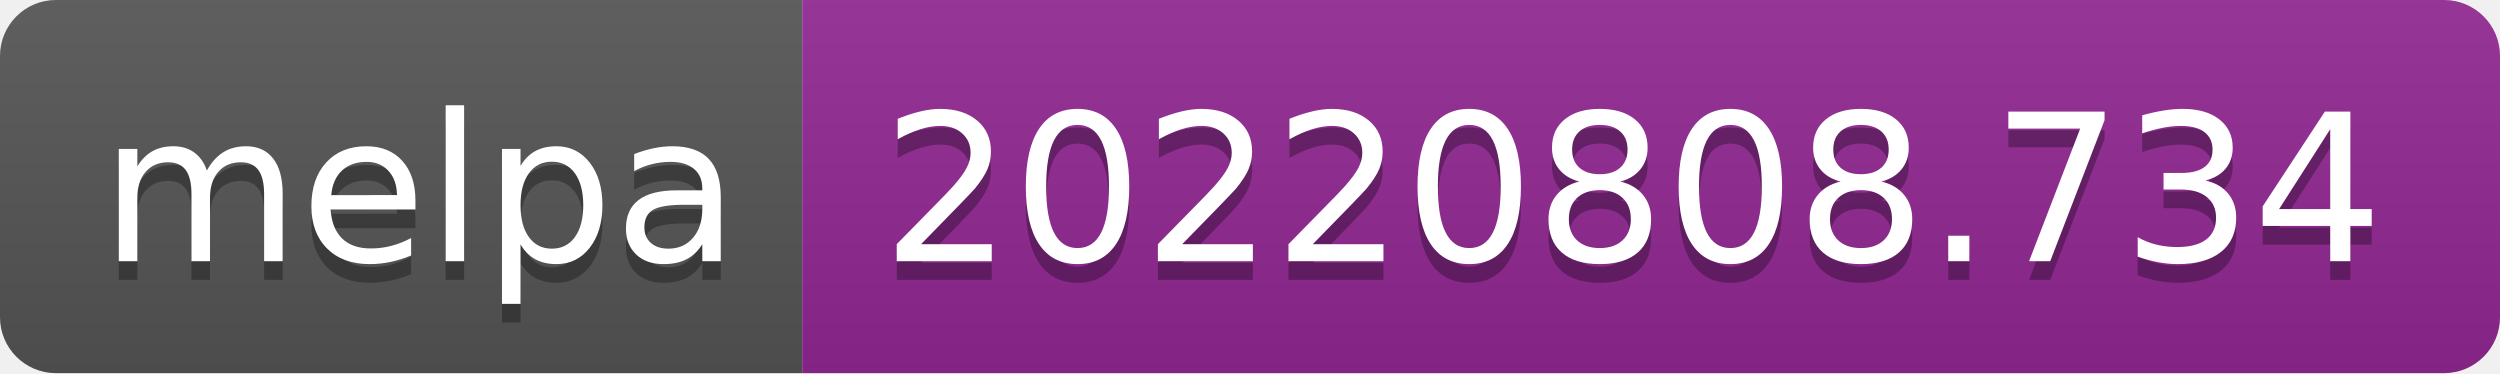
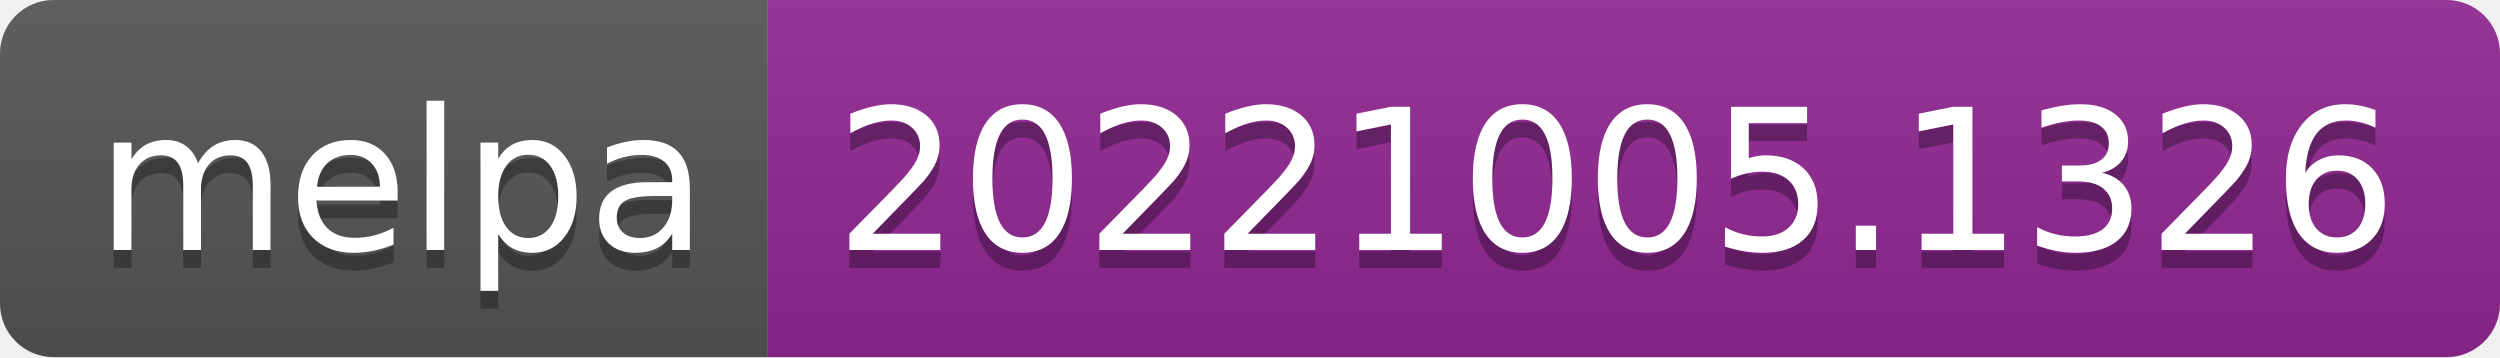
- <svg xmlns="http://www.w3.org/2000/svg" width="134" height="20" role="img" aria-label="melpa: 20220808.734">
+ <svg xmlns="http://www.w3.org/2000/svg" width="140" height="20" role="img" aria-label="melpa: 20221005.1326">
  <linearGradient id="s" x2="0" y2="100%">
    <stop offset="0" stop-color="#bbb" stop-opacity=".1" />
    <stop offset="1" stop-opacity=".1" />
  </linearGradient>
  <clipPath id="r">
-     <rect width="134" height="20" rx="3" fill="#fff" />
+     <rect width="140" height="20" rx="3" fill="#fff" />
  </clipPath>
  <g clip-path="url(#r)">
    <rect width="43" height="20" fill="#555" />
-     <rect x="43" width="91" height="20" fill="#922793" />
-     <rect width="134" height="20" fill="url(#s)" />
+     <rect x="43" width="97" height="20" fill="#922793" />
+     <rect width="140" height="20" fill="url(#s)" />
  </g>
  <g fill="#fff" text-anchor="middle" font-family="Verdana,Geneva,DejaVu Sans,sans-serif" text-rendering="geometricPrecision" font-size="110">
    <text aria-hidden="true" x="225" y="150" fill="#010101" fill-opacity=".3" transform="scale(.1)" textLength="330">melpa</text>
    <text x="225" y="140" transform="scale(.1)" fill="#fff" textLength="330">melpa</text>
-     <text aria-hidden="true" x="875" y="150" fill="#010101" fill-opacity=".3" transform="scale(.1)" textLength="810">20220808.734</text>
-     <text x="875" y="140" transform="scale(.1)" fill="#fff" textLength="810">20220808.734</text>
+     <text aria-hidden="true" x="905" y="150" fill="#010101" fill-opacity=".3" transform="scale(.1)" textLength="870">20221005.1326</text>
+     <text x="905" y="140" transform="scale(.1)" fill="#fff" textLength="870">20221005.1326</text>
  </g>
</svg>
